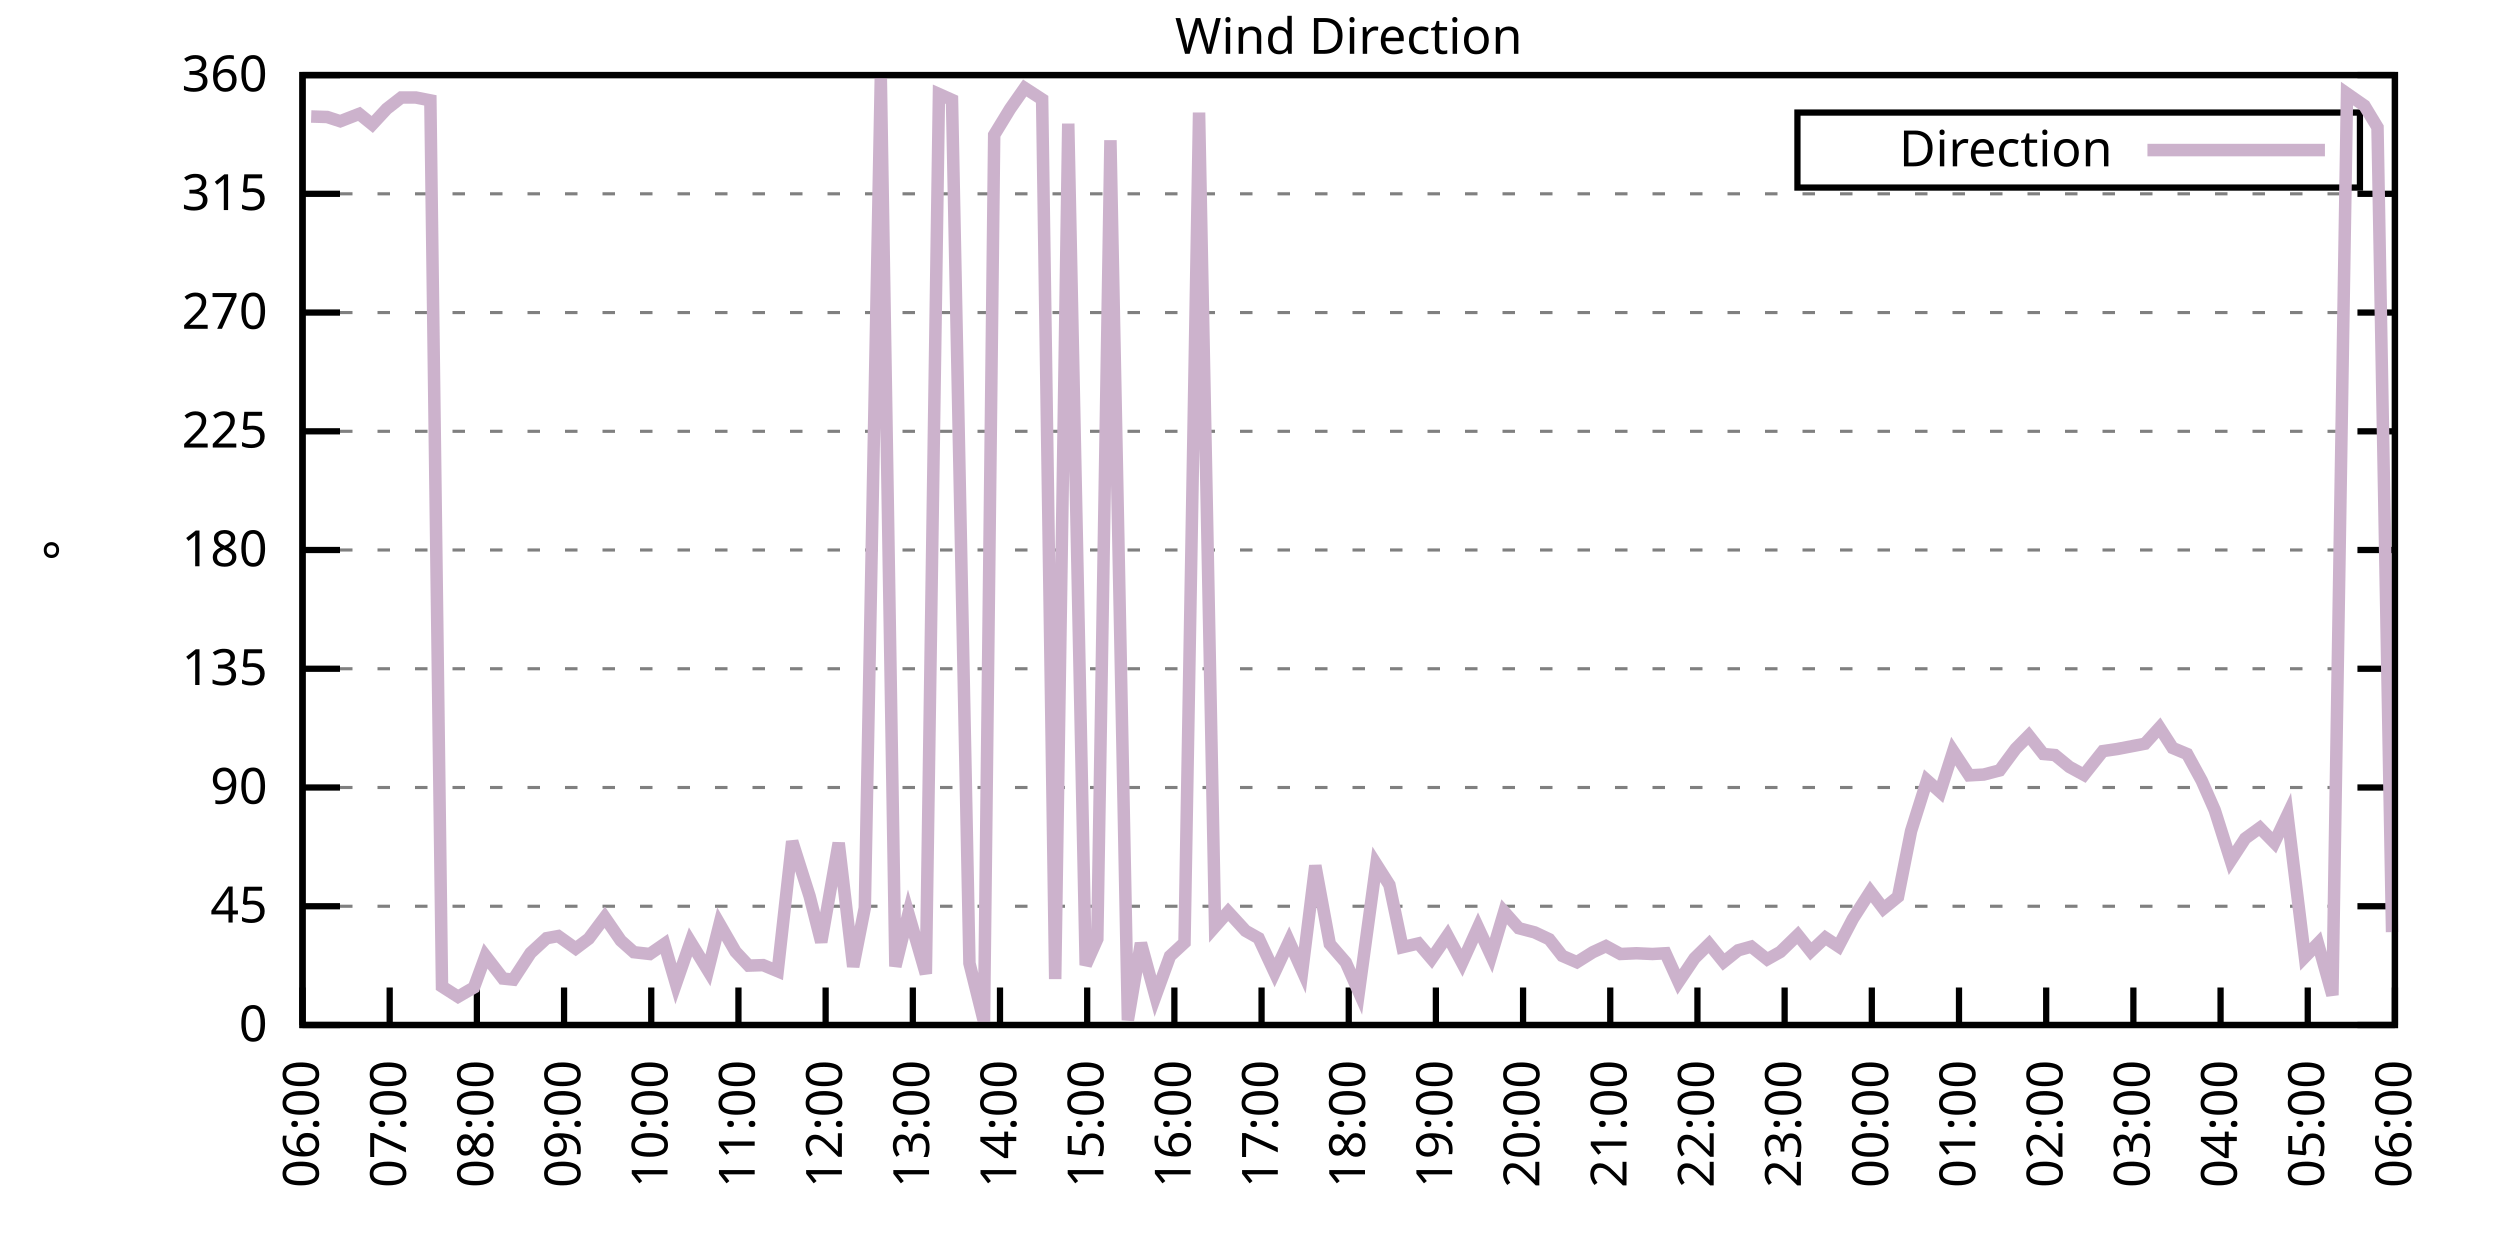
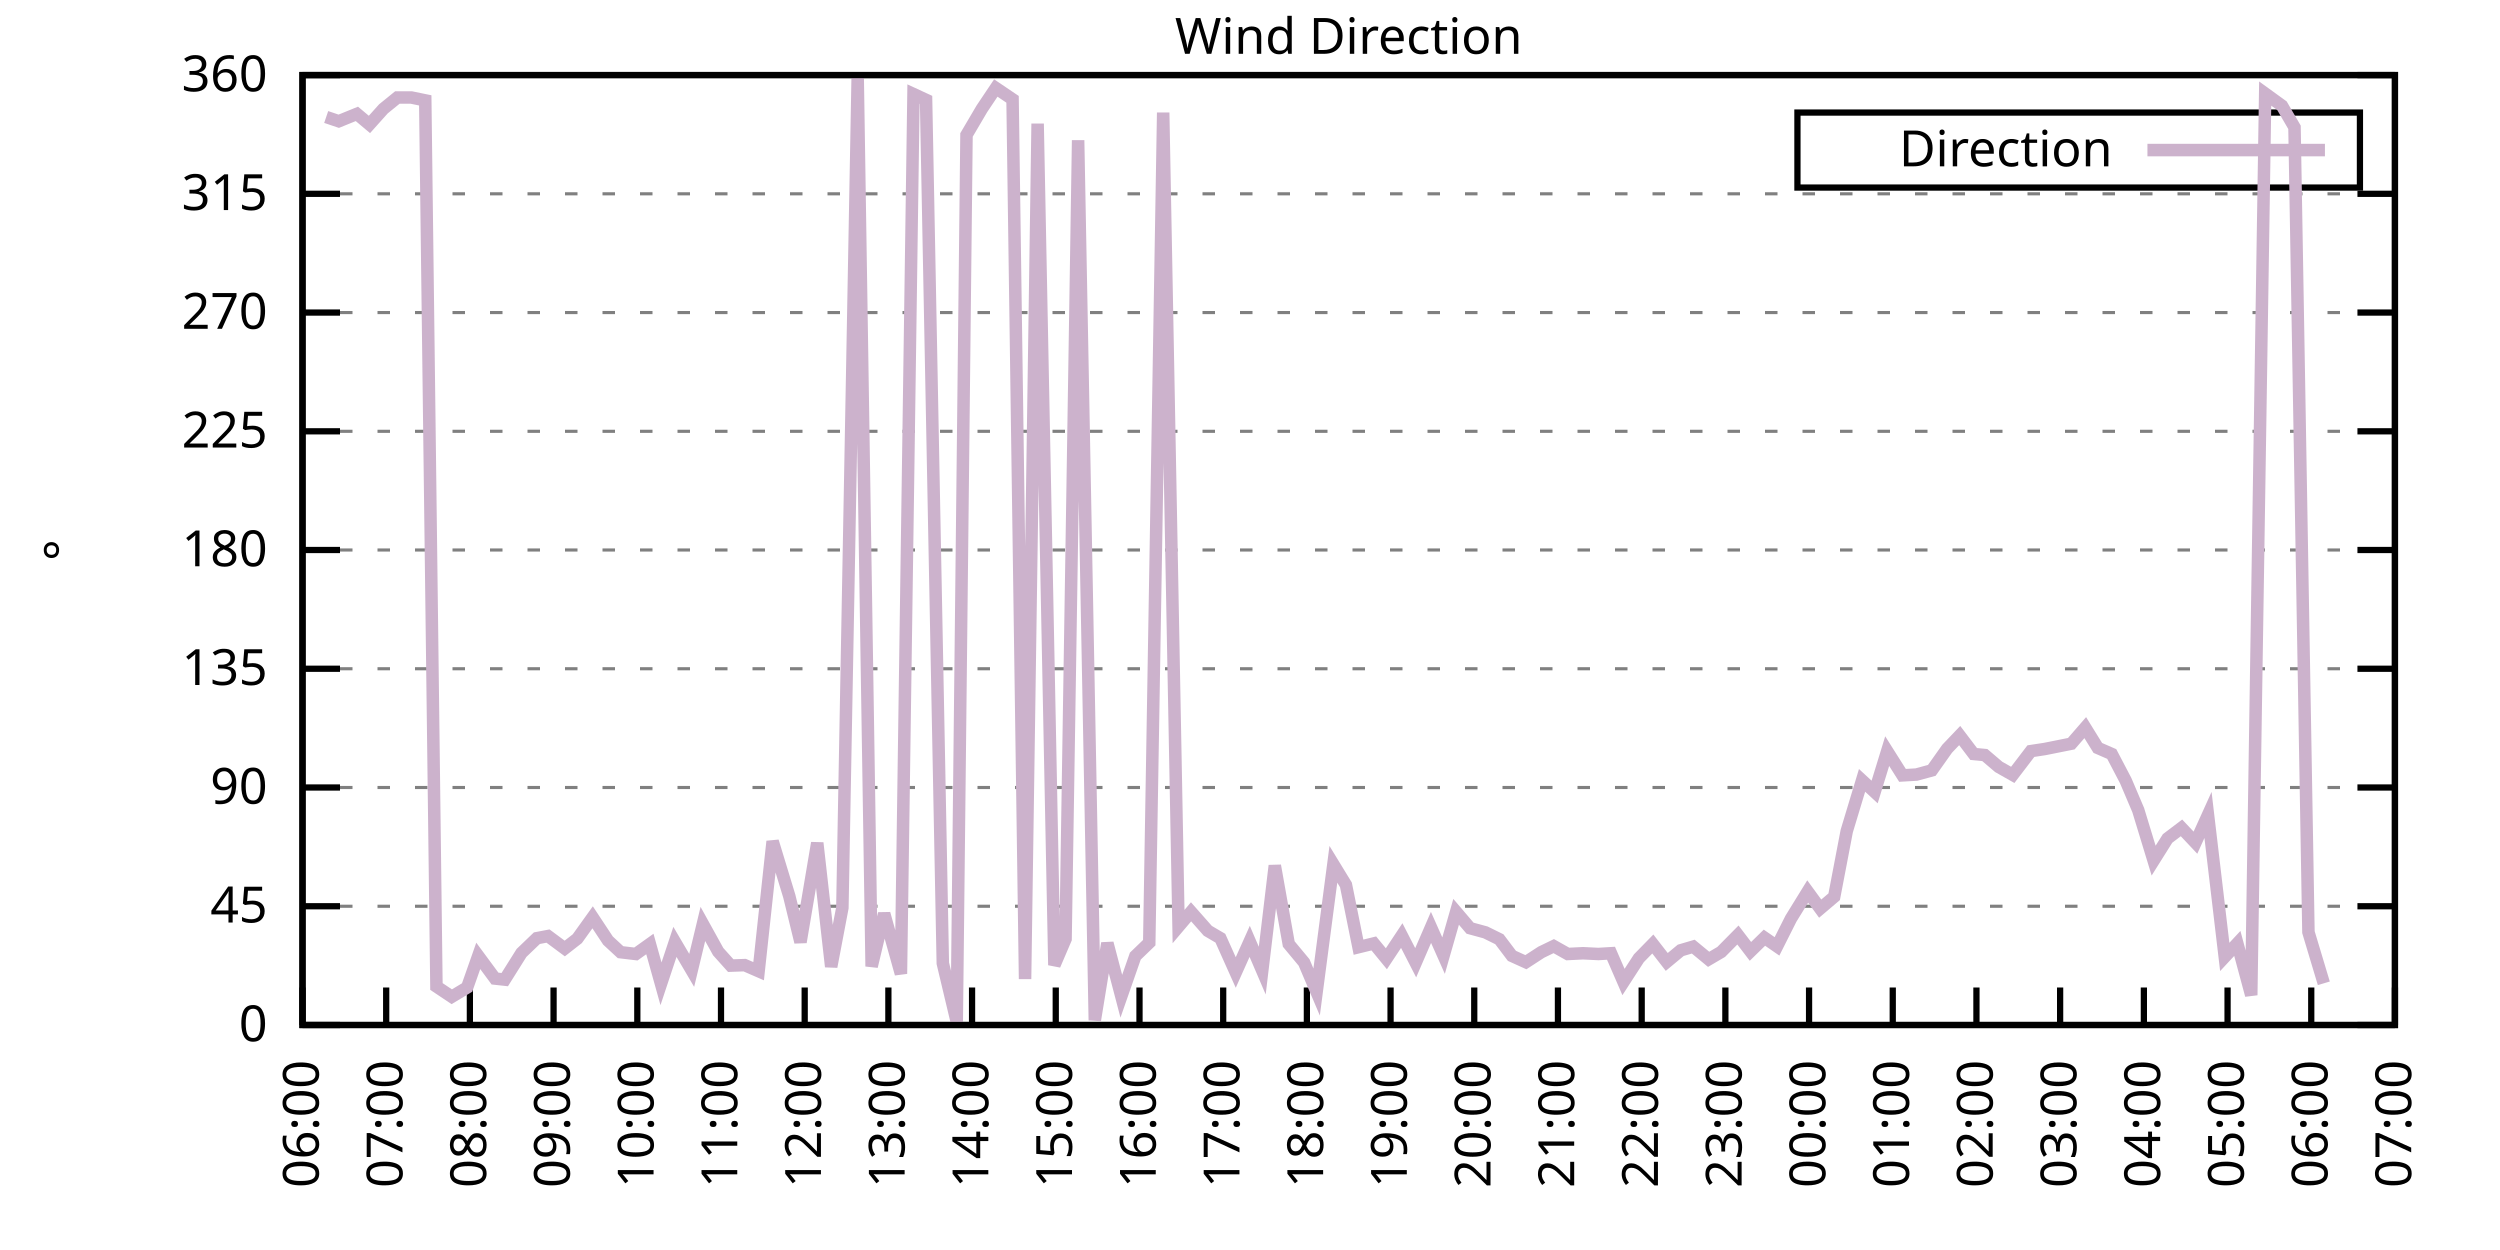
<svg xmlns="http://www.w3.org/2000/svg" xmlns:xlink="http://www.w3.org/1999/xlink" width="400" height="200" viewBox="0 0 400 200">
  <g id="gnuplot_canvas">
    <rect x="0" y="0" width="400" height="200" fill="none" />
    <defs>
      <circle id="gpDot" r="0.5" stroke-width="0.5" stroke="currentColor" />
      <path id="gpPt0" stroke-width="0.333" stroke="currentColor" d="M-1,0 h2 M0,-1 v2" />
      <path id="gpPt1" stroke-width="0.333" stroke="currentColor" d="M-1,-1 L1,1 M1,-1 L-1,1" />
      <path id="gpPt2" stroke-width="0.333" stroke="currentColor" d="M-1,0 L1,0 M0,-1 L0,1 M-1,-1 L1,1 M-1,1 L1,-1" />
      <rect id="gpPt3" stroke-width="0.333" stroke="currentColor" x="-1" y="-1" width="2" height="2" />
      <rect id="gpPt4" stroke-width="0.333" stroke="currentColor" fill="currentColor" x="-1" y="-1" width="2" height="2" />
      <circle id="gpPt5" stroke-width="0.333" stroke="currentColor" cx="0" cy="0" r="1" />
      <use xlink:href="#gpPt5" id="gpPt6" fill="currentColor" stroke="none" />
      <path id="gpPt7" stroke-width="0.333" stroke="currentColor" d="M0,-1.33 L-1.33,0.67 L1.33,0.67 z" />
      <use xlink:href="#gpPt7" id="gpPt8" fill="currentColor" stroke="none" />
      <use xlink:href="#gpPt7" id="gpPt9" stroke="currentColor" transform="rotate(180)" />
      <use xlink:href="#gpPt9" id="gpPt10" fill="currentColor" stroke="none" />
      <use xlink:href="#gpPt3" id="gpPt11" stroke="currentColor" transform="rotate(45)" />
      <use xlink:href="#gpPt11" id="gpPt12" fill="currentColor" stroke="none" />
      <path id="gpPt13" stroke-width="0.333" stroke="currentColor" d="M0,1.330 L1.265,0.411 L0.782,-1.067 L-0.782,-1.076 L-1.265,0.411 z" />
      <use xlink:href="#gpPt13" id="gpPt14" fill="currentColor" stroke="none" />
      <filter id="textbox" filterUnits="objectBoundingBox" x="0" y="0" height="1" width="1">
        <feFlood flood-color="white" flood-opacity="1" result="bgnd" />
        <feComposite in="SourceGraphic" in2="bgnd" operator="atop" />
      </filter>
      <filter id="greybox" filterUnits="objectBoundingBox" x="0" y="0" height="1" width="1">
        <feFlood flood-color="lightgrey" flood-opacity="1" result="grey" />
        <feComposite in="SourceGraphic" in2="grey" operator="atop" />
      </filter>
    </defs>
    <g fill="none" color="white" stroke="currentColor" stroke-width="1.00" stroke-linecap="butt" stroke-linejoin="miter">
</g>
    <g fill="none" color="black" stroke="currentColor" stroke-width="1.00" stroke-linecap="butt" stroke-linejoin="miter">
      <g stroke="none" shape-rendering="crispEdges">
        <polygon fill="rgb(255, 255, 255)" points="48.40,164.00 383.18,164.00 383.18,12.02 48.40,12.02 " />
      </g>
    </g>
    <g fill="none" color="black" stroke="currentColor" stroke-width="1.00" stroke-linecap="butt" stroke-linejoin="miter">
</g>
    <g fill="none" color="black" stroke="black" stroke-width="0.50" stroke-linecap="butt" stroke-linejoin="miter">
</g>
    <g fill="none" color="gray" stroke="currentColor" stroke-width="0.50" stroke-linecap="butt" stroke-linejoin="miter">
      <path stroke="gray" stroke-dasharray="2,4" class="gridline" d="M48.40,164.00 L383.19,164.00  " />
    </g>
    <g fill="none" color="gray" stroke="gray" stroke-width="1.00" stroke-linecap="butt" stroke-linejoin="miter">
</g>
    <g fill="none" color="black" stroke="currentColor" stroke-width="1.00" stroke-linecap="butt" stroke-linejoin="miter">
      <path stroke="black" d="M48.40,164.00 L54.40,164.00 M383.19,164.00 L377.19,164.00  " />
      <g transform="translate(42.80,166.60)" stroke="none" fill="black" font-family="Sans" font-size="8.00" text-anchor="end">
        <text>
          <tspan font-family="Sans"> 0</tspan>
        </text>
      </g>
    </g>
    <g fill="none" color="black" stroke="currentColor" stroke-width="1.00" stroke-linecap="butt" stroke-linejoin="miter">
</g>
    <g fill="none" color="black" stroke="black" stroke-width="0.50" stroke-linecap="butt" stroke-linejoin="miter">
</g>
    <g fill="none" color="gray" stroke="currentColor" stroke-width="0.50" stroke-linecap="butt" stroke-linejoin="miter">
      <path stroke="gray" stroke-dasharray="2,4" class="gridline" d="M48.40,145.00 L383.19,145.00  " />
    </g>
    <g fill="none" color="gray" stroke="gray" stroke-width="1.00" stroke-linecap="butt" stroke-linejoin="miter">
</g>
    <g fill="none" color="black" stroke="currentColor" stroke-width="1.00" stroke-linecap="butt" stroke-linejoin="miter">
      <path stroke="black" d="M48.40,145.00 L54.40,145.00 M383.19,145.00 L377.19,145.00  " />
      <g transform="translate(42.80,147.60)" stroke="none" fill="black" font-family="Sans" font-size="8.00" text-anchor="end">
        <text>
          <tspan font-family="Sans"> 45</tspan>
        </text>
      </g>
    </g>
    <g fill="none" color="black" stroke="currentColor" stroke-width="1.00" stroke-linecap="butt" stroke-linejoin="miter">
</g>
    <g fill="none" color="black" stroke="black" stroke-width="0.50" stroke-linecap="butt" stroke-linejoin="miter">
</g>
    <g fill="none" color="gray" stroke="currentColor" stroke-width="0.50" stroke-linecap="butt" stroke-linejoin="miter">
      <path stroke="gray" stroke-dasharray="2,4" class="gridline" d="M48.40,126.00 L383.19,126.00  " />
    </g>
    <g fill="none" color="gray" stroke="gray" stroke-width="1.00" stroke-linecap="butt" stroke-linejoin="miter">
</g>
    <g fill="none" color="black" stroke="currentColor" stroke-width="1.00" stroke-linecap="butt" stroke-linejoin="miter">
      <path stroke="black" d="M48.40,126.00 L54.40,126.00 M383.19,126.00 L377.19,126.00  " />
      <g transform="translate(42.80,128.60)" stroke="none" fill="black" font-family="Sans" font-size="8.00" text-anchor="end">
        <text>
          <tspan font-family="Sans"> 90</tspan>
        </text>
      </g>
    </g>
    <g fill="none" color="black" stroke="currentColor" stroke-width="1.00" stroke-linecap="butt" stroke-linejoin="miter">
</g>
    <g fill="none" color="black" stroke="black" stroke-width="0.50" stroke-linecap="butt" stroke-linejoin="miter">
</g>
    <g fill="none" color="gray" stroke="currentColor" stroke-width="0.50" stroke-linecap="butt" stroke-linejoin="miter">
      <path stroke="gray" stroke-dasharray="2,4" class="gridline" d="M48.40,107.00 L383.19,107.00  " />
    </g>
    <g fill="none" color="gray" stroke="gray" stroke-width="1.00" stroke-linecap="butt" stroke-linejoin="miter">
</g>
    <g fill="none" color="black" stroke="currentColor" stroke-width="1.00" stroke-linecap="butt" stroke-linejoin="miter">
      <path stroke="black" d="M48.40,107.00 L54.40,107.00 M383.19,107.00 L377.19,107.00  " />
      <g transform="translate(42.80,109.60)" stroke="none" fill="black" font-family="Sans" font-size="8.00" text-anchor="end">
        <text>
          <tspan font-family="Sans"> 135</tspan>
        </text>
      </g>
    </g>
    <g fill="none" color="black" stroke="currentColor" stroke-width="1.00" stroke-linecap="butt" stroke-linejoin="miter">
</g>
    <g fill="none" color="black" stroke="black" stroke-width="0.50" stroke-linecap="butt" stroke-linejoin="miter">
</g>
    <g fill="none" color="gray" stroke="currentColor" stroke-width="0.50" stroke-linecap="butt" stroke-linejoin="miter">
      <path stroke="gray" stroke-dasharray="2,4" class="gridline" d="M48.40,88.00 L383.19,88.00  " />
    </g>
    <g fill="none" color="gray" stroke="gray" stroke-width="1.00" stroke-linecap="butt" stroke-linejoin="miter">
</g>
    <g fill="none" color="black" stroke="currentColor" stroke-width="1.00" stroke-linecap="butt" stroke-linejoin="miter">
      <path stroke="black" d="M48.40,88.00 L54.40,88.00 M383.19,88.00 L377.19,88.00  " />
      <g transform="translate(42.80,90.60)" stroke="none" fill="black" font-family="Sans" font-size="8.00" text-anchor="end">
        <text>
          <tspan font-family="Sans"> 180</tspan>
        </text>
      </g>
    </g>
    <g fill="none" color="black" stroke="currentColor" stroke-width="1.00" stroke-linecap="butt" stroke-linejoin="miter">
</g>
    <g fill="none" color="black" stroke="black" stroke-width="0.50" stroke-linecap="butt" stroke-linejoin="miter">
</g>
    <g fill="none" color="gray" stroke="currentColor" stroke-width="0.50" stroke-linecap="butt" stroke-linejoin="miter">
      <path stroke="gray" stroke-dasharray="2,4" class="gridline" d="M48.40,69.01 L383.19,69.01  " />
    </g>
    <g fill="none" color="gray" stroke="gray" stroke-width="1.00" stroke-linecap="butt" stroke-linejoin="miter">
</g>
    <g fill="none" color="black" stroke="currentColor" stroke-width="1.00" stroke-linecap="butt" stroke-linejoin="miter">
      <path stroke="black" d="M48.40,69.01 L54.40,69.01 M383.19,69.01 L377.19,69.01  " />
      <g transform="translate(42.80,71.61)" stroke="none" fill="black" font-family="Sans" font-size="8.00" text-anchor="end">
        <text>
          <tspan font-family="Sans"> 225</tspan>
        </text>
      </g>
    </g>
    <g fill="none" color="black" stroke="currentColor" stroke-width="1.00" stroke-linecap="butt" stroke-linejoin="miter">
</g>
    <g fill="none" color="black" stroke="black" stroke-width="0.50" stroke-linecap="butt" stroke-linejoin="miter">
</g>
    <g fill="none" color="gray" stroke="currentColor" stroke-width="0.50" stroke-linecap="butt" stroke-linejoin="miter">
      <path stroke="gray" stroke-dasharray="2,4" class="gridline" d="M48.40,50.01 L383.19,50.01  " />
    </g>
    <g fill="none" color="gray" stroke="gray" stroke-width="1.00" stroke-linecap="butt" stroke-linejoin="miter">
</g>
    <g fill="none" color="black" stroke="currentColor" stroke-width="1.00" stroke-linecap="butt" stroke-linejoin="miter">
      <path stroke="black" d="M48.40,50.01 L54.40,50.01 M383.19,50.01 L377.19,50.01  " />
      <g transform="translate(42.80,52.61)" stroke="none" fill="black" font-family="Sans" font-size="8.00" text-anchor="end">
        <text>
          <tspan font-family="Sans"> 270</tspan>
        </text>
      </g>
    </g>
    <g fill="none" color="black" stroke="currentColor" stroke-width="1.00" stroke-linecap="butt" stroke-linejoin="miter">
</g>
    <g fill="none" color="black" stroke="black" stroke-width="0.50" stroke-linecap="butt" stroke-linejoin="miter">
</g>
    <g fill="none" color="gray" stroke="currentColor" stroke-width="0.50" stroke-linecap="butt" stroke-linejoin="miter">
      <path stroke="gray" stroke-dasharray="2,4" class="gridline" d="M48.40,31.01 L383.19,31.01  " />
    </g>
    <g fill="none" color="gray" stroke="gray" stroke-width="1.00" stroke-linecap="butt" stroke-linejoin="miter">
</g>
    <g fill="none" color="black" stroke="currentColor" stroke-width="1.00" stroke-linecap="butt" stroke-linejoin="miter">
      <path stroke="black" d="M48.40,31.01 L54.40,31.01 M383.19,31.01 L377.19,31.01  " />
      <g transform="translate(42.80,33.61)" stroke="none" fill="black" font-family="Sans" font-size="8.00" text-anchor="end">
        <text>
          <tspan font-family="Sans"> 315</tspan>
        </text>
      </g>
    </g>
    <g fill="none" color="black" stroke="currentColor" stroke-width="1.00" stroke-linecap="butt" stroke-linejoin="miter">
</g>
    <g fill="none" color="black" stroke="black" stroke-width="0.50" stroke-linecap="butt" stroke-linejoin="miter">
</g>
    <g fill="none" color="gray" stroke="currentColor" stroke-width="0.50" stroke-linecap="butt" stroke-linejoin="miter">
      <path stroke="gray" stroke-dasharray="2,4" class="gridline" d="M48.40,12.01 L383.19,12.01  " />
    </g>
    <g fill="none" color="gray" stroke="gray" stroke-width="1.00" stroke-linecap="butt" stroke-linejoin="miter">
</g>
    <g fill="none" color="black" stroke="currentColor" stroke-width="1.00" stroke-linecap="butt" stroke-linejoin="miter">
      <path stroke="black" d="M48.40,12.01 L54.40,12.01 M383.19,12.01 L377.19,12.01  " />
      <g transform="translate(42.80,14.61)" stroke="none" fill="black" font-family="Sans" font-size="8.00" text-anchor="end">
        <text>
          <tspan font-family="Sans"> 360</tspan>
        </text>
      </g>
    </g>
    <g fill="none" color="black" stroke="currentColor" stroke-width="1.00" stroke-linecap="butt" stroke-linejoin="miter">
      <path stroke="black" d="M48.40,164.00 L48.40,158.00  " />
      <g transform="translate(51.00,169.60) rotate(270.00)" stroke="none" fill="black" font-family="Sans" font-size="8.00" text-anchor="end">
        <text>
          <tspan font-family="Sans">06:00</tspan>
        </text>
      </g>
    </g>
    <g fill="none" color="black" stroke="currentColor" stroke-width="1.00" stroke-linecap="butt" stroke-linejoin="miter">
-       <path stroke="black" d="M62.35,164.00 L62.35,158.00  " />
-       <g transform="translate(64.95,169.60) rotate(270.00)" stroke="none" fill="black" font-family="Sans" font-size="8.00" text-anchor="end">
+       <path stroke="black" d="M61.79,164.00 L61.79,158.00  " />
+       <g transform="translate(64.39,169.60) rotate(270.00)" stroke="none" fill="black" font-family="Sans" font-size="8.00" text-anchor="end">
        <text>
          <tspan font-family="Sans">07:00</tspan>
        </text>
      </g>
    </g>
    <g fill="none" color="black" stroke="currentColor" stroke-width="1.00" stroke-linecap="butt" stroke-linejoin="miter">
-       <path stroke="black" d="M76.30,164.00 L76.30,158.00  " />
-       <g transform="translate(78.90,169.60) rotate(270.00)" stroke="none" fill="black" font-family="Sans" font-size="8.00" text-anchor="end">
+       <path stroke="black" d="M75.18,164.00 L75.18,158.00  " />
+       <g transform="translate(77.78,169.60) rotate(270.00)" stroke="none" fill="black" font-family="Sans" font-size="8.00" text-anchor="end">
        <text>
          <tspan font-family="Sans">08:00</tspan>
        </text>
      </g>
    </g>
    <g fill="none" color="black" stroke="currentColor" stroke-width="1.00" stroke-linecap="butt" stroke-linejoin="miter">
-       <path stroke="black" d="M90.25,164.00 L90.25,158.00  " />
-       <g transform="translate(92.85,169.60) rotate(270.00)" stroke="none" fill="black" font-family="Sans" font-size="8.00" text-anchor="end">
+       <path stroke="black" d="M88.57,164.00 L88.57,158.00  " />
+       <g transform="translate(91.17,169.60) rotate(270.00)" stroke="none" fill="black" font-family="Sans" font-size="8.00" text-anchor="end">
        <text>
          <tspan font-family="Sans">09:00</tspan>
        </text>
      </g>
    </g>
    <g fill="none" color="black" stroke="currentColor" stroke-width="1.00" stroke-linecap="butt" stroke-linejoin="miter">
-       <path stroke="black" d="M104.20,164.00 L104.20,158.00  " />
-       <g transform="translate(106.80,169.60) rotate(270.00)" stroke="none" fill="black" font-family="Sans" font-size="8.00" text-anchor="end">
+       <path stroke="black" d="M101.97,164.00 L101.97,158.00  " />
+       <g transform="translate(104.57,169.60) rotate(270.00)" stroke="none" fill="black" font-family="Sans" font-size="8.00" text-anchor="end">
        <text>
          <tspan font-family="Sans">10:00</tspan>
        </text>
      </g>
    </g>
    <g fill="none" color="black" stroke="currentColor" stroke-width="1.00" stroke-linecap="butt" stroke-linejoin="miter">
-       <path stroke="black" d="M118.15,164.00 L118.15,158.00  " />
-       <g transform="translate(120.75,169.60) rotate(270.00)" stroke="none" fill="black" font-family="Sans" font-size="8.00" text-anchor="end">
+       <path stroke="black" d="M115.36,164.00 L115.36,158.00  " />
+       <g transform="translate(117.96,169.60) rotate(270.00)" stroke="none" fill="black" font-family="Sans" font-size="8.00" text-anchor="end">
        <text>
          <tspan font-family="Sans">11:00</tspan>
        </text>
      </g>
    </g>
    <g fill="none" color="black" stroke="currentColor" stroke-width="1.00" stroke-linecap="butt" stroke-linejoin="miter">
-       <path stroke="black" d="M132.10,164.00 L132.10,158.00  " />
-       <g transform="translate(134.70,169.60) rotate(270.00)" stroke="none" fill="black" font-family="Sans" font-size="8.00" text-anchor="end">
+       <path stroke="black" d="M128.75,164.00 L128.75,158.00  " />
+       <g transform="translate(131.35,169.60) rotate(270.00)" stroke="none" fill="black" font-family="Sans" font-size="8.00" text-anchor="end">
        <text>
          <tspan font-family="Sans">12:00</tspan>
        </text>
      </g>
    </g>
    <g fill="none" color="black" stroke="currentColor" stroke-width="1.00" stroke-linecap="butt" stroke-linejoin="miter">
-       <path stroke="black" d="M146.05,164.00 L146.05,158.00  " />
-       <g transform="translate(148.65,169.60) rotate(270.00)" stroke="none" fill="black" font-family="Sans" font-size="8.00" text-anchor="end">
+       <path stroke="black" d="M142.14,164.00 L142.14,158.00  " />
+       <g transform="translate(144.74,169.60) rotate(270.00)" stroke="none" fill="black" font-family="Sans" font-size="8.00" text-anchor="end">
        <text>
          <tspan font-family="Sans">13:00</tspan>
        </text>
      </g>
    </g>
    <g fill="none" color="black" stroke="currentColor" stroke-width="1.00" stroke-linecap="butt" stroke-linejoin="miter">
-       <path stroke="black" d="M160.00,164.00 L160.00,158.00  " />
-       <g transform="translate(162.60,169.60) rotate(270.00)" stroke="none" fill="black" font-family="Sans" font-size="8.00" text-anchor="end">
+       <path stroke="black" d="M155.53,164.00 L155.53,158.00  " />
+       <g transform="translate(158.13,169.60) rotate(270.00)" stroke="none" fill="black" font-family="Sans" font-size="8.00" text-anchor="end">
        <text>
          <tspan font-family="Sans">14:00</tspan>
        </text>
      </g>
    </g>
    <g fill="none" color="black" stroke="currentColor" stroke-width="1.00" stroke-linecap="butt" stroke-linejoin="miter">
-       <path stroke="black" d="M173.95,164.00 L173.95,158.00  " />
-       <g transform="translate(176.55,169.60) rotate(270.00)" stroke="none" fill="black" font-family="Sans" font-size="8.00" text-anchor="end">
+       <path stroke="black" d="M168.92,164.00 L168.92,158.00  " />
+       <g transform="translate(171.52,169.60) rotate(270.00)" stroke="none" fill="black" font-family="Sans" font-size="8.00" text-anchor="end">
        <text>
          <tspan font-family="Sans">15:00</tspan>
        </text>
      </g>
    </g>
    <g fill="none" color="black" stroke="currentColor" stroke-width="1.00" stroke-linecap="butt" stroke-linejoin="miter">
-       <path stroke="black" d="M187.90,164.00 L187.90,158.00  " />
-       <g transform="translate(190.50,169.60) rotate(270.00)" stroke="none" fill="black" font-family="Sans" font-size="8.00" text-anchor="end">
+       <path stroke="black" d="M182.32,164.00 L182.32,158.00  " />
+       <g transform="translate(184.92,169.60) rotate(270.00)" stroke="none" fill="black" font-family="Sans" font-size="8.00" text-anchor="end">
        <text>
          <tspan font-family="Sans">16:00</tspan>
        </text>
      </g>
    </g>
    <g fill="none" color="black" stroke="currentColor" stroke-width="1.00" stroke-linecap="butt" stroke-linejoin="miter">
-       <path stroke="black" d="M201.85,164.00 L201.85,158.00  " />
-       <g transform="translate(204.45,169.60) rotate(270.00)" stroke="none" fill="black" font-family="Sans" font-size="8.00" text-anchor="end">
+       <path stroke="black" d="M195.71,164.00 L195.71,158.00  " />
+       <g transform="translate(198.31,169.60) rotate(270.00)" stroke="none" fill="black" font-family="Sans" font-size="8.00" text-anchor="end">
        <text>
          <tspan font-family="Sans">17:00</tspan>
        </text>
      </g>
    </g>
    <g fill="none" color="black" stroke="currentColor" stroke-width="1.00" stroke-linecap="butt" stroke-linejoin="miter">
-       <path stroke="black" d="M215.80,164.00 L215.80,158.00  " />
-       <g transform="translate(218.40,169.60) rotate(270.00)" stroke="none" fill="black" font-family="Sans" font-size="8.00" text-anchor="end">
+       <path stroke="black" d="M209.10,164.00 L209.10,158.00  " />
+       <g transform="translate(211.70,169.60) rotate(270.00)" stroke="none" fill="black" font-family="Sans" font-size="8.00" text-anchor="end">
        <text>
          <tspan font-family="Sans">18:00</tspan>
        </text>
      </g>
    </g>
    <g fill="none" color="black" stroke="currentColor" stroke-width="1.00" stroke-linecap="butt" stroke-linejoin="miter">
-       <path stroke="black" d="M229.74,164.00 L229.74,158.00  " />
-       <g transform="translate(232.34,169.60) rotate(270.00)" stroke="none" fill="black" font-family="Sans" font-size="8.00" text-anchor="end">
+       <path stroke="black" d="M222.49,164.00 L222.49,158.00  " />
+       <g transform="translate(225.09,169.60) rotate(270.00)" stroke="none" fill="black" font-family="Sans" font-size="8.00" text-anchor="end">
        <text>
          <tspan font-family="Sans">19:00</tspan>
        </text>
      </g>
    </g>
    <g fill="none" color="black" stroke="currentColor" stroke-width="1.00" stroke-linecap="butt" stroke-linejoin="miter">
-       <path stroke="black" d="M243.69,164.00 L243.69,158.00  " />
-       <g transform="translate(246.29,169.60) rotate(270.00)" stroke="none" fill="black" font-family="Sans" font-size="8.00" text-anchor="end">
+       <path stroke="black" d="M235.88,164.00 L235.88,158.00  " />
+       <g transform="translate(238.48,169.60) rotate(270.00)" stroke="none" fill="black" font-family="Sans" font-size="8.00" text-anchor="end">
        <text>
          <tspan font-family="Sans">20:00</tspan>
        </text>
      </g>
    </g>
    <g fill="none" color="black" stroke="currentColor" stroke-width="1.00" stroke-linecap="butt" stroke-linejoin="miter">
-       <path stroke="black" d="M257.64,164.00 L257.64,158.00  " />
-       <g transform="translate(260.24,169.60) rotate(270.00)" stroke="none" fill="black" font-family="Sans" font-size="8.00" text-anchor="end">
+       <path stroke="black" d="M249.27,164.00 L249.27,158.00  " />
+       <g transform="translate(251.87,169.60) rotate(270.00)" stroke="none" fill="black" font-family="Sans" font-size="8.00" text-anchor="end">
        <text>
          <tspan font-family="Sans">21:00</tspan>
        </text>
      </g>
    </g>
    <g fill="none" color="black" stroke="currentColor" stroke-width="1.00" stroke-linecap="butt" stroke-linejoin="miter">
-       <path stroke="black" d="M271.59,164.00 L271.59,158.00  " />
-       <g transform="translate(274.19,169.60) rotate(270.00)" stroke="none" fill="black" font-family="Sans" font-size="8.00" text-anchor="end">
+       <path stroke="black" d="M262.67,164.00 L262.67,158.00  " />
+       <g transform="translate(265.27,169.60) rotate(270.00)" stroke="none" fill="black" font-family="Sans" font-size="8.00" text-anchor="end">
        <text>
          <tspan font-family="Sans">22:00</tspan>
        </text>
      </g>
    </g>
    <g fill="none" color="black" stroke="currentColor" stroke-width="1.00" stroke-linecap="butt" stroke-linejoin="miter">
-       <path stroke="black" d="M285.54,164.00 L285.54,158.00  " />
-       <g transform="translate(288.14,169.60) rotate(270.00)" stroke="none" fill="black" font-family="Sans" font-size="8.00" text-anchor="end">
+       <path stroke="black" d="M276.06,164.00 L276.06,158.00  " />
+       <g transform="translate(278.66,169.60) rotate(270.00)" stroke="none" fill="black" font-family="Sans" font-size="8.00" text-anchor="end">
        <text>
          <tspan font-family="Sans">23:00</tspan>
        </text>
      </g>
    </g>
    <g fill="none" color="black" stroke="currentColor" stroke-width="1.00" stroke-linecap="butt" stroke-linejoin="miter">
-       <path stroke="black" d="M299.49,164.00 L299.49,158.00  " />
-       <g transform="translate(302.09,169.60) rotate(270.00)" stroke="none" fill="black" font-family="Sans" font-size="8.00" text-anchor="end">
+       <path stroke="black" d="M289.45,164.00 L289.45,158.00  " />
+       <g transform="translate(292.05,169.60) rotate(270.00)" stroke="none" fill="black" font-family="Sans" font-size="8.00" text-anchor="end">
        <text>
          <tspan font-family="Sans">00:00</tspan>
        </text>
      </g>
    </g>
    <g fill="none" color="black" stroke="currentColor" stroke-width="1.00" stroke-linecap="butt" stroke-linejoin="miter">
-       <path stroke="black" d="M313.44,164.00 L313.44,158.00  " />
-       <g transform="translate(316.04,169.60) rotate(270.00)" stroke="none" fill="black" font-family="Sans" font-size="8.00" text-anchor="end">
+       <path stroke="black" d="M302.84,164.00 L302.84,158.00  " />
+       <g transform="translate(305.44,169.60) rotate(270.00)" stroke="none" fill="black" font-family="Sans" font-size="8.00" text-anchor="end">
        <text>
          <tspan font-family="Sans">01:00</tspan>
        </text>
      </g>
    </g>
    <g fill="none" color="black" stroke="currentColor" stroke-width="1.00" stroke-linecap="butt" stroke-linejoin="miter">
-       <path stroke="black" d="M327.39,164.00 L327.39,158.00  " />
-       <g transform="translate(329.99,169.60) rotate(270.00)" stroke="none" fill="black" font-family="Sans" font-size="8.00" text-anchor="end">
+       <path stroke="black" d="M316.23,164.00 L316.23,158.00  " />
+       <g transform="translate(318.83,169.60) rotate(270.00)" stroke="none" fill="black" font-family="Sans" font-size="8.00" text-anchor="end">
        <text>
          <tspan font-family="Sans">02:00</tspan>
        </text>
      </g>
    </g>
    <g fill="none" color="black" stroke="currentColor" stroke-width="1.00" stroke-linecap="butt" stroke-linejoin="miter">
-       <path stroke="black" d="M341.34,164.00 L341.34,158.00  " />
-       <g transform="translate(343.94,169.60) rotate(270.00)" stroke="none" fill="black" font-family="Sans" font-size="8.00" text-anchor="end">
+       <path stroke="black" d="M329.62,164.00 L329.62,158.00  " />
+       <g transform="translate(332.22,169.60) rotate(270.00)" stroke="none" fill="black" font-family="Sans" font-size="8.00" text-anchor="end">
        <text>
          <tspan font-family="Sans">03:00</tspan>
        </text>
      </g>
    </g>
    <g fill="none" color="black" stroke="currentColor" stroke-width="1.00" stroke-linecap="butt" stroke-linejoin="miter">
-       <path stroke="black" d="M355.29,164.00 L355.29,158.00  " />
-       <g transform="translate(357.89,169.60) rotate(270.00)" stroke="none" fill="black" font-family="Sans" font-size="8.00" text-anchor="end">
+       <path stroke="black" d="M343.02,164.00 L343.02,158.00  " />
+       <g transform="translate(345.62,169.60) rotate(270.00)" stroke="none" fill="black" font-family="Sans" font-size="8.00" text-anchor="end">
        <text>
          <tspan font-family="Sans">04:00</tspan>
        </text>
      </g>
    </g>
    <g fill="none" color="black" stroke="currentColor" stroke-width="1.00" stroke-linecap="butt" stroke-linejoin="miter">
-       <path stroke="black" d="M369.24,164.00 L369.24,158.00  " />
-       <g transform="translate(371.84,169.60) rotate(270.00)" stroke="none" fill="black" font-family="Sans" font-size="8.00" text-anchor="end">
+       <path stroke="black" d="M356.41,164.00 L356.41,158.00  " />
+       <g transform="translate(359.01,169.60) rotate(270.00)" stroke="none" fill="black" font-family="Sans" font-size="8.00" text-anchor="end">
        <text>
          <tspan font-family="Sans">05:00</tspan>
+         </text>
+       </g>
+     </g>
+     <g fill="none" color="black" stroke="currentColor" stroke-width="1.00" stroke-linecap="butt" stroke-linejoin="miter">
+       <path stroke="black" d="M369.80,164.00 L369.80,158.00  " />
+       <g transform="translate(372.40,169.60) rotate(270.00)" stroke="none" fill="black" font-family="Sans" font-size="8.00" text-anchor="end">
+         <text>
+           <tspan font-family="Sans">06:00</tspan>
        </text>
      </g>
    </g>
    <g fill="none" color="black" stroke="currentColor" stroke-width="1.00" stroke-linecap="butt" stroke-linejoin="miter">
      <path stroke="black" d="M383.19,164.00 L383.19,158.00  " />
      <g transform="translate(385.79,169.60) rotate(270.00)" stroke="none" fill="black" font-family="Sans" font-size="8.00" text-anchor="end">
        <text>
-           <tspan font-family="Sans">06:00</tspan>
+           <tspan font-family="Sans">07:00</tspan>
        </text>
      </g>
    </g>
    <g fill="none" color="black" stroke="currentColor" stroke-width="1.00" stroke-linecap="butt" stroke-linejoin="miter">
</g>
    <g fill="none" color="black" stroke="currentColor" stroke-width="1.00" stroke-linecap="butt" stroke-linejoin="miter">
      <path stroke="black" d="M48.40,12.01 L48.40,164.00 L383.19,164.00 L383.19,12.01 L48.40,12.01 Z  " />
    </g>
    <g fill="none" color="black" stroke="currentColor" stroke-width="1.00" stroke-linecap="butt" stroke-linejoin="miter">
</g>
    <g fill="none" color="black" stroke="currentColor" stroke-width="1.00" stroke-linecap="butt" stroke-linejoin="miter">
      <path stroke="black" d="M287.59,30.01 L287.59,18.01 L377.59,18.01 L377.59,30.01 L287.59,30.01 Z  " />
    </g>
    <g id="Wind_direction_plot_1">
      <g fill="none" color="white" stroke="black" stroke-width="2.00" stroke-linecap="butt" stroke-linejoin="miter">
</g>
      <g fill="none" color="black" stroke="currentColor" stroke-width="2.00" stroke-linecap="butt" stroke-linejoin="miter">
        <g transform="translate(337.99,26.61)" stroke="none" fill="black" font-family="Sans" font-size="8.00" text-anchor="end">
          <text>
            <tspan font-family="Sans">Direction</tspan>
          </text>
        </g>
      </g>
      <g fill="none" color="black" stroke="currentColor" stroke-width="2.00" stroke-linecap="butt" stroke-linejoin="miter">
-         <path stroke="rgb(204, 178, 204)" d="M343.59,24.01 L371.99,24.01 M49.79,18.64 L52.35,18.72 L54.44,19.40 L57.47,18.22 L59.56,19.91 L61.88,17.41   L64.21,15.60 L66.53,15.60 L68.86,16.06 L70.72,157.84 L73.28,159.48 L75.83,158.00 L77.69,152.94 L80.48,156.57   L82.11,156.74 L84.90,152.47 L87.46,150.11 L89.32,149.77 L92.11,151.76 L94.20,150.19 L96.76,146.77 L99.32,150.49   L101.41,152.35 L103.97,152.64 L106.29,151.04 L108.15,157.41 L110.48,150.70 L113.27,155.26 L115.13,147.83 L117.68,152.26   L119.78,154.50 L122.10,154.42 L124.43,155.39 L126.75,134.62 L129.54,143.40 L131.40,150.74 L134.19,134.87 L136.51,154.67   L138.37,145.25 L140.93,12.35 L143.26,154.63 L145.35,146.18 L148.14,155.81 L150.23,15.05 L152.32,15.98 L155.11,154.12   L157.44,163.49 L159.07,21.59 L161.62,17.41 L163.95,14.08 L166.74,15.89 L168.83,156.65 L170.92,19.78 L173.71,154.42   L175.57,150.24 L177.67,22.44 L180.46,163.24 L182.55,150.91 L184.87,159.40 L187.20,152.98 L189.52,150.83 L191.85,18.01   L194.41,148.25 L196.50,145.89 L199.29,148.93 L201.38,150.11 L203.94,155.60 L206.26,150.62 L208.36,155.30 L210.45,138.50   L212.77,151.04 L215.33,153.99 L217.42,158.72 L220.21,138.29 L222.30,141.58 L224.40,151.55 L226.95,150.95 L229.05,153.40   L231.60,149.69 L233.93,154.04 L236.49,148.38 L238.58,152.90 L240.67,145.89 L243.00,148.51 L245.55,149.18 L247.88,150.28   L249.97,152.94 L252.30,153.95 L254.85,152.35 L256.95,151.38 L259.27,152.64 L261.83,152.52 L264.39,152.64 L266.48,152.52   L268.57,157.12 L271.13,153.32 L273.45,151.04 L275.78,153.91 L278.10,152.05 L280.20,151.46 L282.75,153.49 L284.85,152.31   L287.64,149.60 L289.73,152.22 L292.05,150.03 L294.15,151.42 L296.47,146.99 L299.26,142.64 L301.35,145.38 L303.68,143.48   L305.77,132.97 L308.33,124.86 L310.42,126.72 L312.51,120.18 L315.07,124.06 L317.39,123.93 L319.95,123.26 L322.51,119.80   L324.60,117.69 L326.93,120.64 L328.79,120.81 L331.11,122.71 L333.44,123.98 L336.46,120.18 L338.78,119.84 L343.20,118.99   L345.53,116.42 L347.62,119.67 L349.94,120.64 L352.27,124.90 L354.36,129.63 L356.92,137.70 L359.24,134.15 L361.57,132.46   L363.89,134.83 L365.99,130.39 L368.78,153.11 L370.87,150.95 L373.19,159.23 L375.52,14.97 L378.31,16.91 L380.40,20.37   L382.73,149.14  " />
+         <path stroke="rgb(204, 178, 204)" d="M343.59,24.01 L371.99,24.01 M52.19,18.72 L54.20,19.40 L57.10,18.22 L59.11,19.91 L61.35,17.41 L63.58,15.60   L65.81,15.60 L68.04,16.06 L69.83,157.84 L72.28,159.48 L74.74,158.00 L76.52,152.94 L79.20,156.57 L80.76,156.74   L83.44,152.47 L85.90,150.11 L87.68,149.77 L90.36,151.76 L92.37,150.19 L94.82,146.77 L97.28,150.49 L99.29,152.35   L101.74,152.64 L103.98,151.04 L105.76,157.41 L107.99,150.70 L110.67,155.26 L112.46,147.83 L114.91,152.26 L116.92,154.50   L119.15,154.42 L121.38,155.39 L123.62,134.62 L126.29,143.40 L128.08,150.74 L130.76,134.87 L132.99,154.67 L134.78,145.25   L137.23,12.35 L139.46,154.63 L141.47,146.18 L144.15,155.81 L146.16,15.05 L148.17,15.98 L150.85,154.12 L153.08,163.49   L154.64,21.59 L157.10,17.41 L159.33,14.08 L162.01,15.89 L164.01,156.65 L166.02,19.78 L168.70,154.42 L170.49,150.24   L172.50,22.44 L175.17,163.24 L177.18,150.91 L179.41,159.40 L181.65,152.98 L183.88,150.83 L186.11,18.01 L188.57,148.25   L190.57,145.89 L193.25,148.93 L195.26,150.11 L197.72,155.60 L199.95,150.62 L201.96,155.30 L203.97,138.50 L206.20,151.04   L208.65,153.99 L210.66,158.72 L213.34,138.29 L215.35,141.58 L217.36,151.55 L219.81,150.95 L221.82,153.40 L224.28,149.69   L226.51,154.04 L228.96,148.38 L230.97,152.90 L232.98,145.89 L235.21,148.51 L237.67,149.18 L239.90,150.28 L241.91,152.94   L244.14,153.95 L246.60,152.35 L248.60,151.38 L250.84,152.64 L253.29,152.52 L255.75,152.64 L257.76,152.52 L259.76,157.12   L262.22,153.32 L264.45,151.04 L266.68,153.91 L268.92,152.05 L270.92,151.46 L273.38,153.49 L275.39,152.31 L278.07,149.60   L280.07,152.22 L282.31,150.03 L284.32,151.42 L286.55,146.99 L289.23,142.64 L291.23,145.38 L293.47,143.48 L295.48,132.97   L297.93,124.86 L299.94,126.72 L301.95,120.18 L304.40,124.06 L306.63,123.93 L309.09,123.26 L311.54,119.80 L313.55,117.69   L315.79,120.64 L317.57,120.81 L319.80,122.71 L322.04,123.98 L324.94,120.18 L327.17,119.84 L331.41,118.99 L333.64,116.42   L335.65,119.67 L337.88,120.64 L340.11,124.90 L342.12,129.63 L344.58,137.70 L346.81,134.15 L349.04,132.46 L351.27,134.83   L353.28,130.39 L355.96,153.11 L357.97,150.95 L360.20,159.23 L362.43,14.97 L365.11,16.91 L367.12,20.37 L369.35,149.14   L371.81,157.33  " />
      </g>
    </g>
    <g fill="none" color="black" stroke="currentColor" stroke-width="2.00" stroke-linecap="butt" stroke-linejoin="miter">
</g>
    <g fill="none" color="black" stroke="black" stroke-width="1.00" stroke-linecap="butt" stroke-linejoin="miter">
</g>
    <g fill="none" color="black" stroke="currentColor" stroke-width="1.00" stroke-linecap="butt" stroke-linejoin="miter">
      <path stroke="black" d="M48.40,12.01 L48.40,164.00 L383.19,164.00 L383.19,12.01 L48.40,12.01 Z  " />
      <g transform="translate(12.80,88.01) rotate(270.00)" stroke="none" fill="black" font-family="Sans" font-size="8.00" text-anchor="middle">
        <text>
          <tspan font-family="Sans">°</tspan>
        </text>
      </g>
    </g>
    <g fill="none" color="black" stroke="currentColor" stroke-width="1.00" stroke-linecap="butt" stroke-linejoin="miter">
</g>
    <g fill="none" color="black" stroke="currentColor" stroke-width="1.00" stroke-linecap="butt" stroke-linejoin="miter">
      <g transform="translate(215.79,8.61)" stroke="none" fill="black" font-family="Sans" font-size="8.00" text-anchor="middle">
        <text>
          <tspan font-family="Sans">Wind Direction</tspan>
        </text>
      </g>
    </g>
    <g fill="none" color="black" stroke="currentColor" stroke-width="1.00" stroke-linecap="butt" stroke-linejoin="miter">
</g>
  </g>
</svg>
